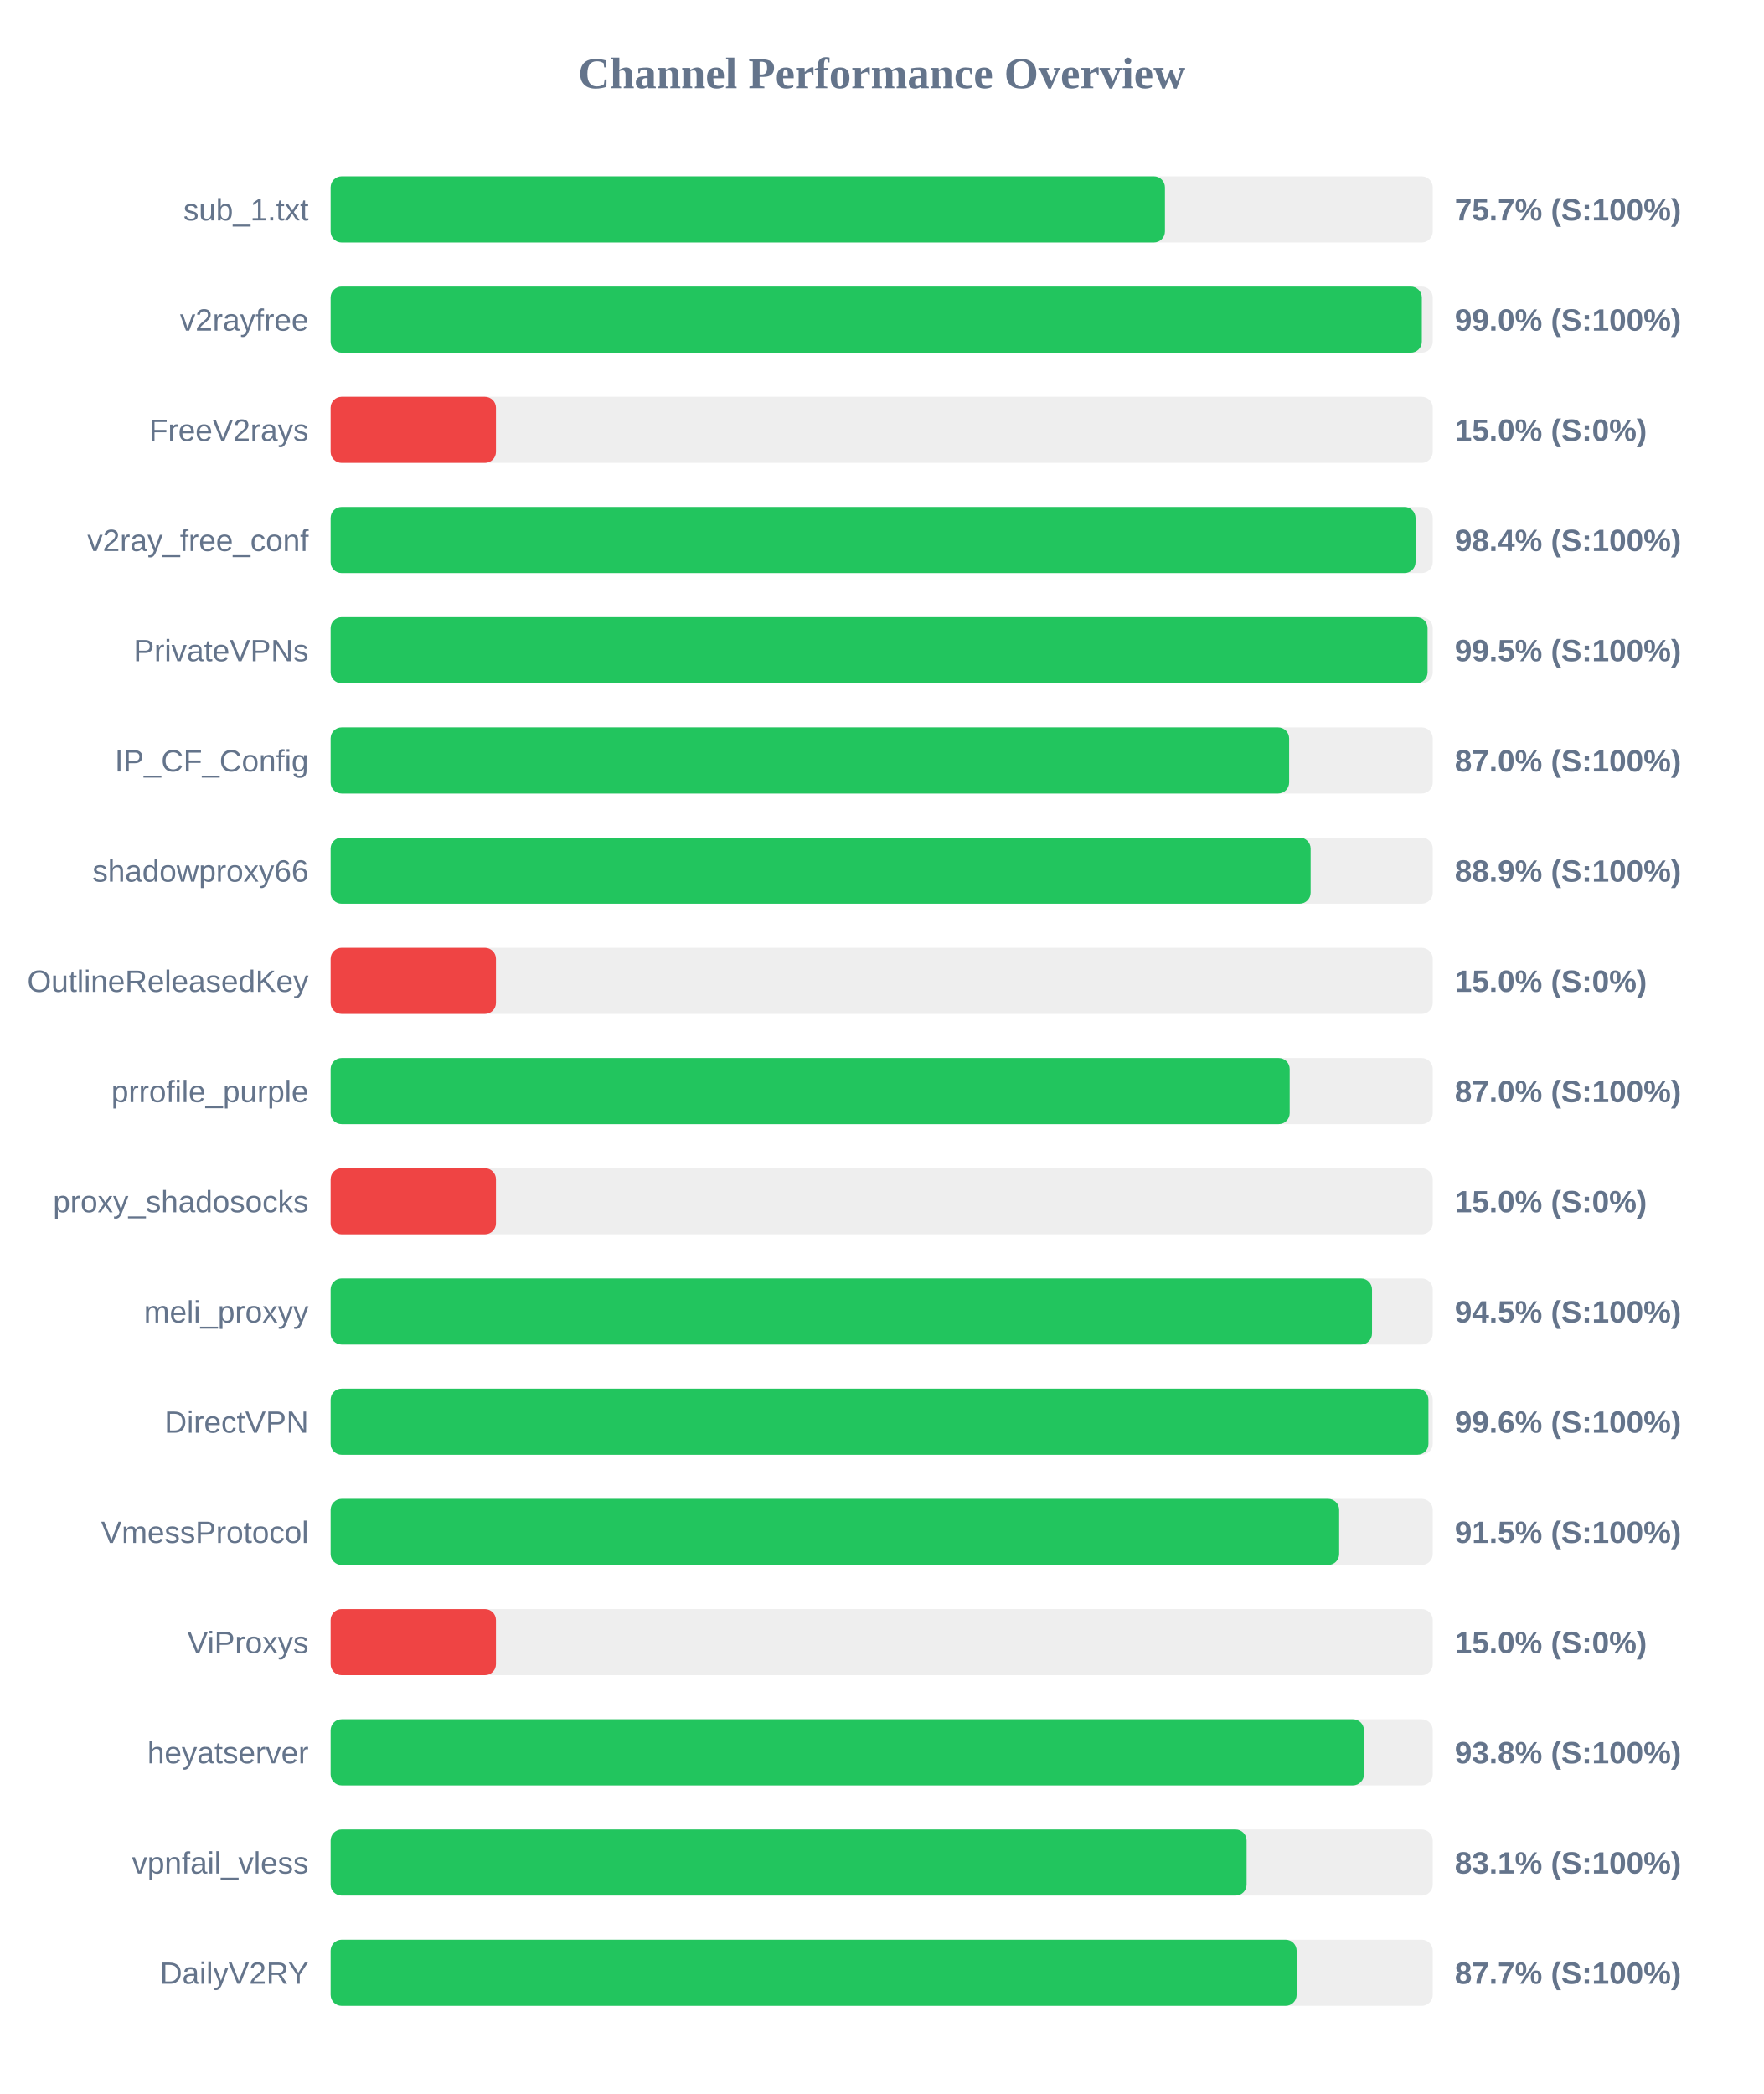
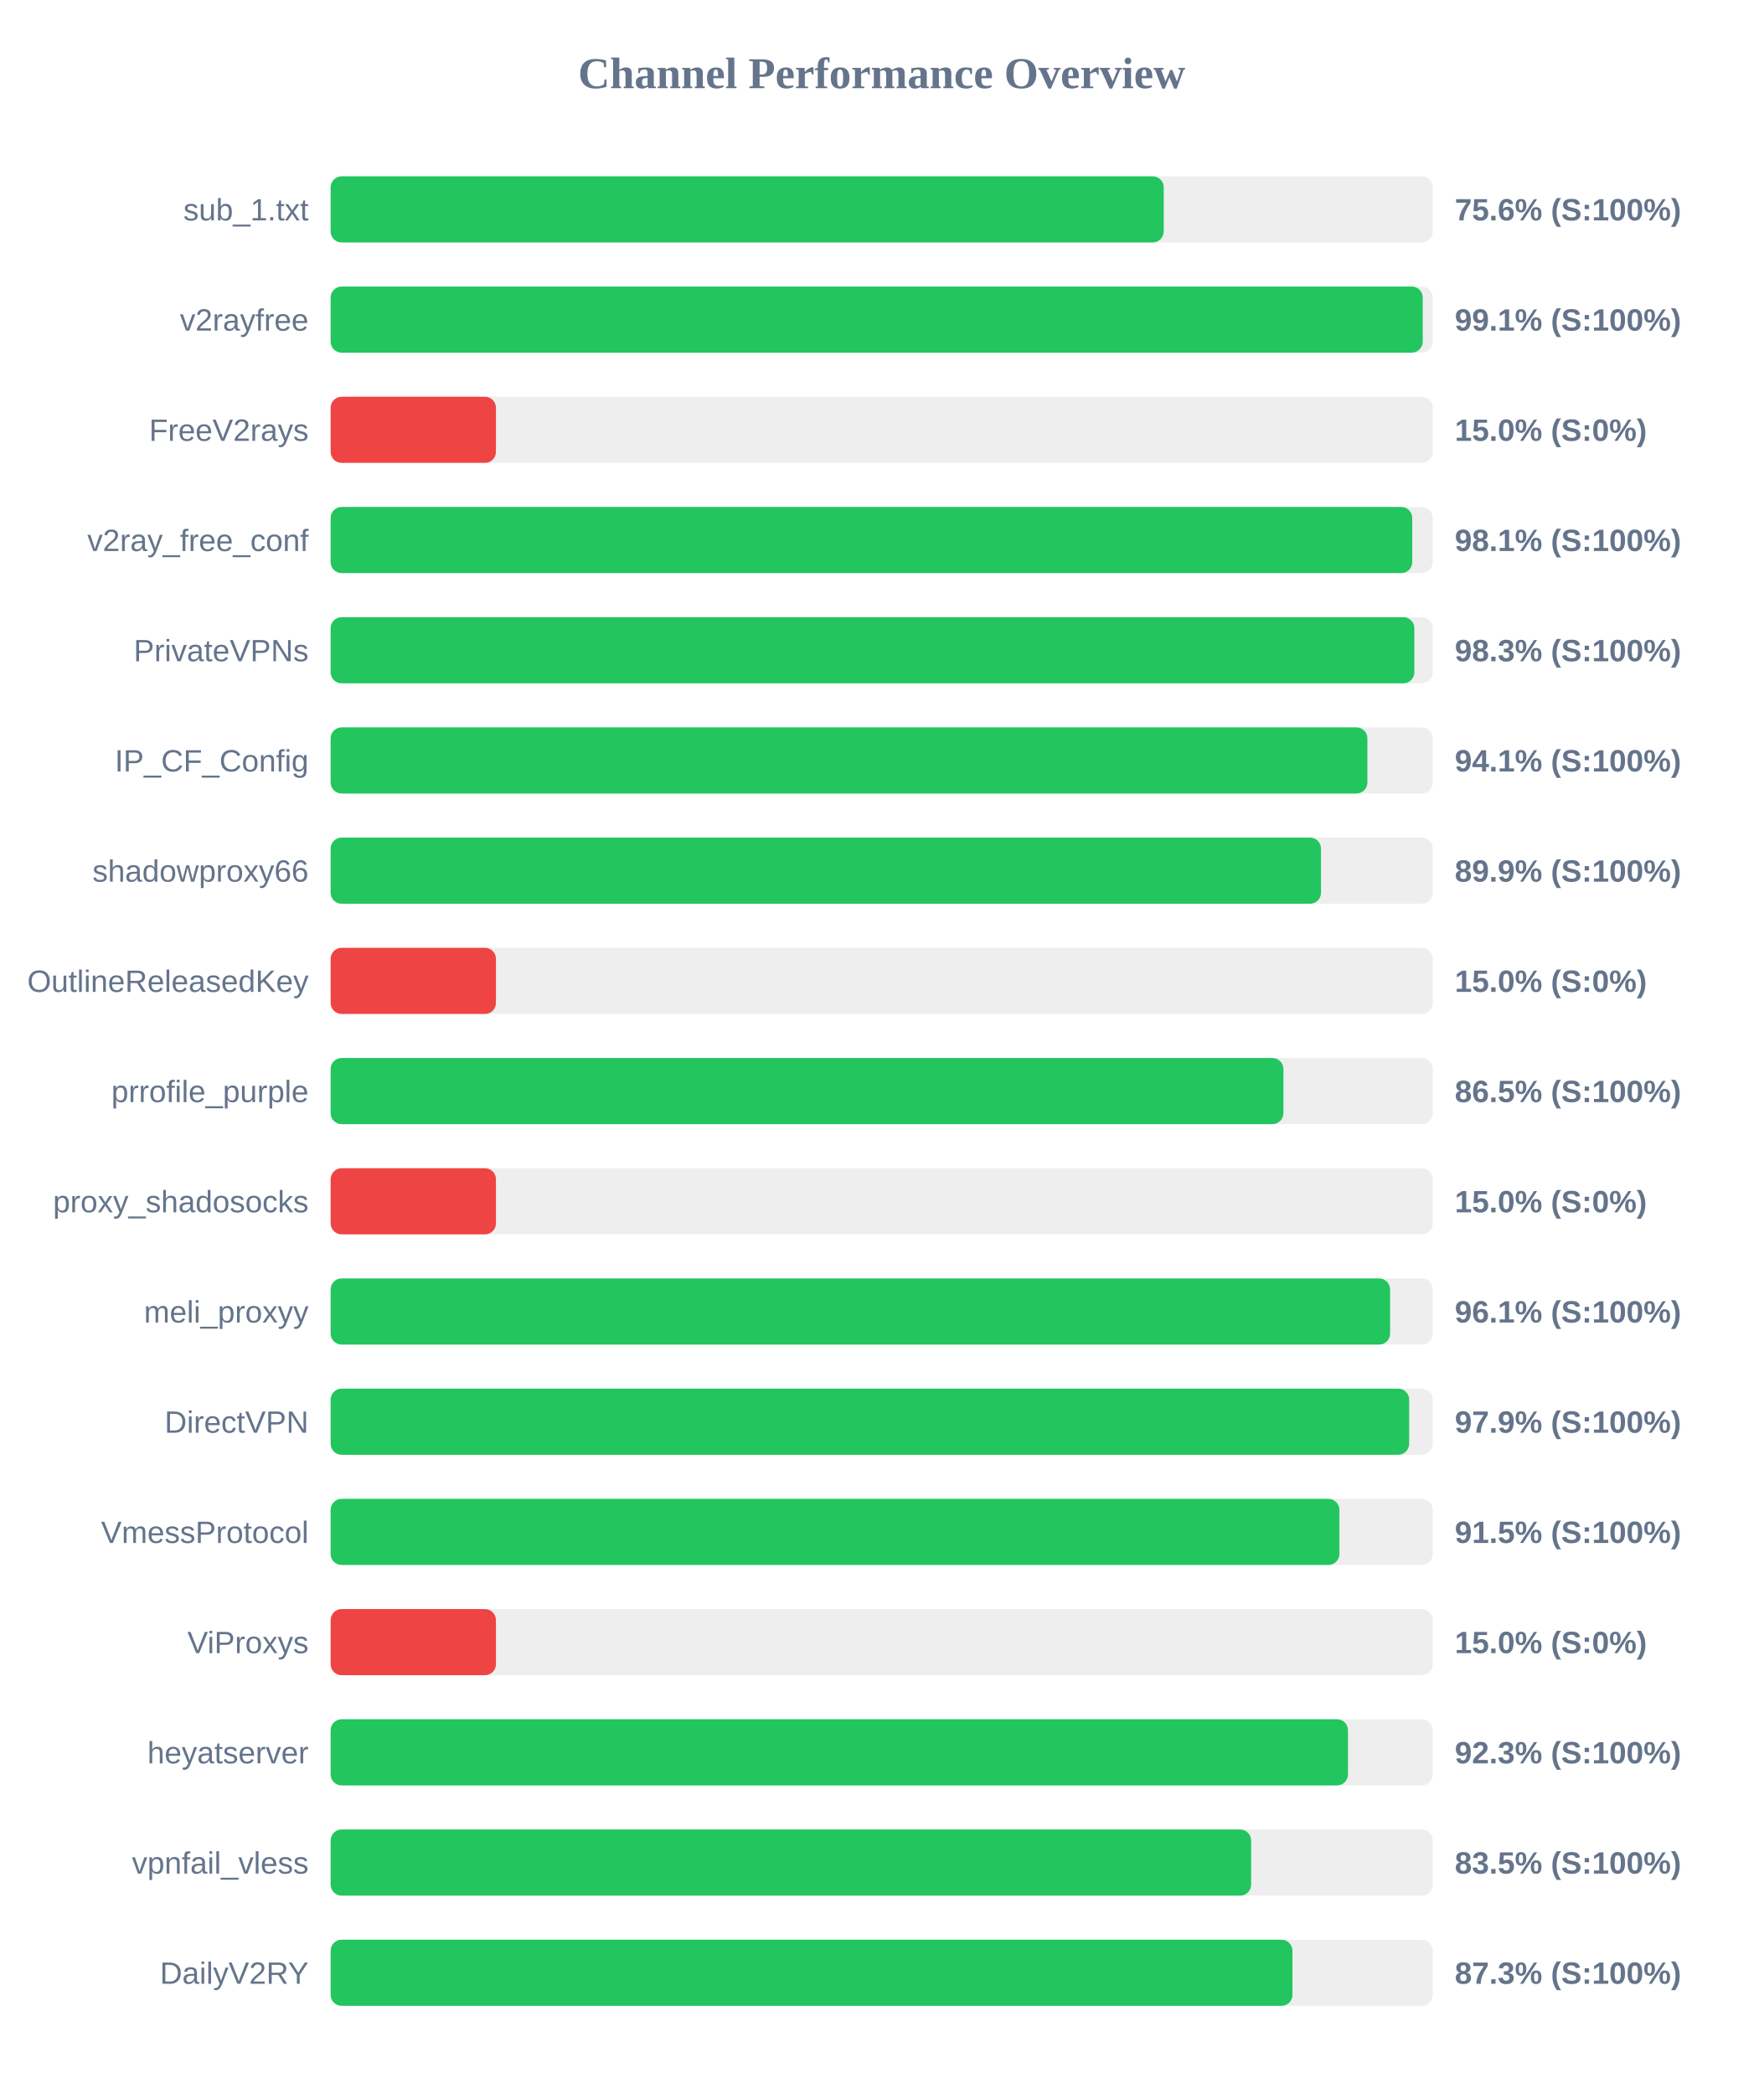
<svg xmlns="http://www.w3.org/2000/svg" width="800" height="950" version="1.1">
  <style>
        .row { font: 14px Arial; fill: #64748b; }
        .score { font: bold 14px Arial; fill: #64748b; }
    </style>
  <text x="400" y="40" text-anchor="middle" font-size="20px" font-weight="bold" fill="#64748b">Channel Performance Overview</text>
  <rect x="150" y="80" width="500" height="30" fill="#eee" rx="5" />
-   <rect x="150" y="80" width="378.5" height="30" fill="#22c55e" rx="5" />
+   <rect x="150" y="80" width="377.95" height="30" fill="#22c55e" rx="5" />
  <text x="140" y="100" text-anchor="end" class="row">sub_1.txt</text>
-   <text x="660" y="100" text-anchor="start" class="score">75.7% (S:100%)</text>
+   <text x="660" y="100" text-anchor="start" class="score">75.6% (S:100%)</text>
  <rect x="150" y="130" width="500" height="30" fill="#eee" rx="5" />
-   <rect x="150" y="130" width="495.05" height="30" fill="#22c55e" rx="5" />
+   <rect x="150" y="130" width="495.45" height="30" fill="#22c55e" rx="5" />
  <text x="140" y="150" text-anchor="end" class="row">v2rayfree</text>
-   <text x="660" y="150" text-anchor="start" class="score">99.0% (S:100%)</text>
+   <text x="660" y="150" text-anchor="start" class="score">99.1% (S:100%)</text>
  <rect x="150" y="180" width="500" height="30" fill="#eee" rx="5" />
  <rect x="150" y="180" width="75.0" height="30" fill="#ef4444" rx="5" />
  <text x="140" y="200" text-anchor="end" class="row">FreeV2rays</text>
  <text x="660" y="200" text-anchor="start" class="score">15.0% (S:0%)</text>
  <rect x="150" y="230" width="500" height="30" fill="#eee" rx="5" />
-   <rect x="150" y="230" width="492.2" height="30" fill="#22c55e" rx="5" />
+   <rect x="150" y="230" width="490.7" height="30" fill="#22c55e" rx="5" />
  <text x="140" y="250" text-anchor="end" class="row">v2ray_free_conf</text>
-   <text x="660" y="250" text-anchor="start" class="score">98.4% (S:100%)</text>
+   <text x="660" y="250" text-anchor="start" class="score">98.1% (S:100%)</text>
  <rect x="150" y="280" width="500" height="30" fill="#eee" rx="5" />
-   <rect x="150" y="280" width="497.65" height="30" fill="#22c55e" rx="5" />
+   <rect x="150" y="280" width="491.65" height="30" fill="#22c55e" rx="5" />
  <text x="140" y="300" text-anchor="end" class="row">PrivateVPNs</text>
-   <text x="660" y="300" text-anchor="start" class="score">99.5% (S:100%)</text>
+   <text x="660" y="300" text-anchor="start" class="score">98.3% (S:100%)</text>
  <rect x="150" y="330" width="500" height="30" fill="#eee" rx="5" />
-   <rect x="150" y="330" width="434.85" height="30" fill="#22c55e" rx="5" />
+   <rect x="150" y="330" width="470.35" height="30" fill="#22c55e" rx="5" />
  <text x="140" y="350" text-anchor="end" class="row">IP_CF_Config</text>
-   <text x="660" y="350" text-anchor="start" class="score">87.0% (S:100%)</text>
+   <text x="660" y="350" text-anchor="start" class="score">94.1% (S:100%)</text>
  <rect x="150" y="380" width="500" height="30" fill="#eee" rx="5" />
-   <rect x="150" y="380" width="444.6" height="30" fill="#22c55e" rx="5" />
+   <rect x="150" y="380" width="449.3" height="30" fill="#22c55e" rx="5" />
  <text x="140" y="400" text-anchor="end" class="row">shadowproxy66</text>
-   <text x="660" y="400" text-anchor="start" class="score">88.9% (S:100%)</text>
+   <text x="660" y="400" text-anchor="start" class="score">89.9% (S:100%)</text>
  <rect x="150" y="430" width="500" height="30" fill="#eee" rx="5" />
  <rect x="150" y="430" width="75.0" height="30" fill="#ef4444" rx="5" />
  <text x="140" y="450" text-anchor="end" class="row">OutlineReleasedKey</text>
  <text x="660" y="450" text-anchor="start" class="score">15.0% (S:0%)</text>
  <rect x="150" y="480" width="500" height="30" fill="#eee" rx="5" />
-   <rect x="150" y="480" width="435.1" height="30" fill="#22c55e" rx="5" />
+   <rect x="150" y="480" width="432.25" height="30" fill="#22c55e" rx="5" />
  <text x="140" y="500" text-anchor="end" class="row">prrofile_purple</text>
-   <text x="660" y="500" text-anchor="start" class="score">87.0% (S:100%)</text>
+   <text x="660" y="500" text-anchor="start" class="score">86.5% (S:100%)</text>
  <rect x="150" y="530" width="500" height="30" fill="#eee" rx="5" />
  <rect x="150" y="530" width="75.0" height="30" fill="#ef4444" rx="5" />
  <text x="140" y="550" text-anchor="end" class="row">proxy_shadosocks</text>
  <text x="660" y="550" text-anchor="start" class="score">15.0% (S:0%)</text>
  <rect x="150" y="580" width="500" height="30" fill="#eee" rx="5" />
-   <rect x="150" y="580" width="472.45" height="30" fill="#22c55e" rx="5" />
+   <rect x="150" y="580" width="480.65" height="30" fill="#22c55e" rx="5" />
  <text x="140" y="600" text-anchor="end" class="row">meli_proxyy</text>
-   <text x="660" y="600" text-anchor="start" class="score">94.5% (S:100%)</text>
+   <text x="660" y="600" text-anchor="start" class="score">96.1% (S:100%)</text>
  <rect x="150" y="630" width="500" height="30" fill="#eee" rx="5" />
-   <rect x="150" y="630" width="498.05" height="30" fill="#22c55e" rx="5" />
+   <rect x="150" y="630" width="489.3" height="30" fill="#22c55e" rx="5" />
  <text x="140" y="650" text-anchor="end" class="row">DirectVPN</text>
-   <text x="660" y="650" text-anchor="start" class="score">99.6% (S:100%)</text>
+   <text x="660" y="650" text-anchor="start" class="score">97.9% (S:100%)</text>
  <rect x="150" y="680" width="500" height="30" fill="#eee" rx="5" />
-   <rect x="150" y="680" width="457.55" height="30" fill="#22c55e" rx="5" />
+   <rect x="150" y="680" width="457.65" height="30" fill="#22c55e" rx="5" />
  <text x="140" y="700" text-anchor="end" class="row">VmessProtocol</text>
  <text x="660" y="700" text-anchor="start" class="score">91.5% (S:100%)</text>
  <rect x="150" y="730" width="500" height="30" fill="#eee" rx="5" />
  <rect x="150" y="730" width="75.0" height="30" fill="#ef4444" rx="5" />
  <text x="140" y="750" text-anchor="end" class="row">ViProxys</text>
  <text x="660" y="750" text-anchor="start" class="score">15.0% (S:0%)</text>
  <rect x="150" y="780" width="500" height="30" fill="#eee" rx="5" />
-   <rect x="150" y="780" width="468.8" height="30" fill="#22c55e" rx="5" />
+   <rect x="150" y="780" width="461.55" height="30" fill="#22c55e" rx="5" />
  <text x="140" y="800" text-anchor="end" class="row">heyatserver</text>
-   <text x="660" y="800" text-anchor="start" class="score">93.8% (S:100%)</text>
+   <text x="660" y="800" text-anchor="start" class="score">92.3% (S:100%)</text>
  <rect x="150" y="830" width="500" height="30" fill="#eee" rx="5" />
-   <rect x="150" y="830" width="415.55" height="30" fill="#22c55e" rx="5" />
+   <rect x="150" y="830" width="417.6" height="30" fill="#22c55e" rx="5" />
  <text x="140" y="850" text-anchor="end" class="row">vpnfail_vless</text>
-   <text x="660" y="850" text-anchor="start" class="score">83.1% (S:100%)</text>
+   <text x="660" y="850" text-anchor="start" class="score">83.5% (S:100%)</text>
  <rect x="150" y="880" width="500" height="30" fill="#eee" rx="5" />
-   <rect x="150" y="880" width="438.25" height="30" fill="#22c55e" rx="5" />
+   <rect x="150" y="880" width="436.35" height="30" fill="#22c55e" rx="5" />
  <text x="140" y="900" text-anchor="end" class="row">DailyV2RY</text>
-   <text x="660" y="900" text-anchor="start" class="score">87.7% (S:100%)</text>
+   <text x="660" y="900" text-anchor="start" class="score">87.3% (S:100%)</text>
</svg>
